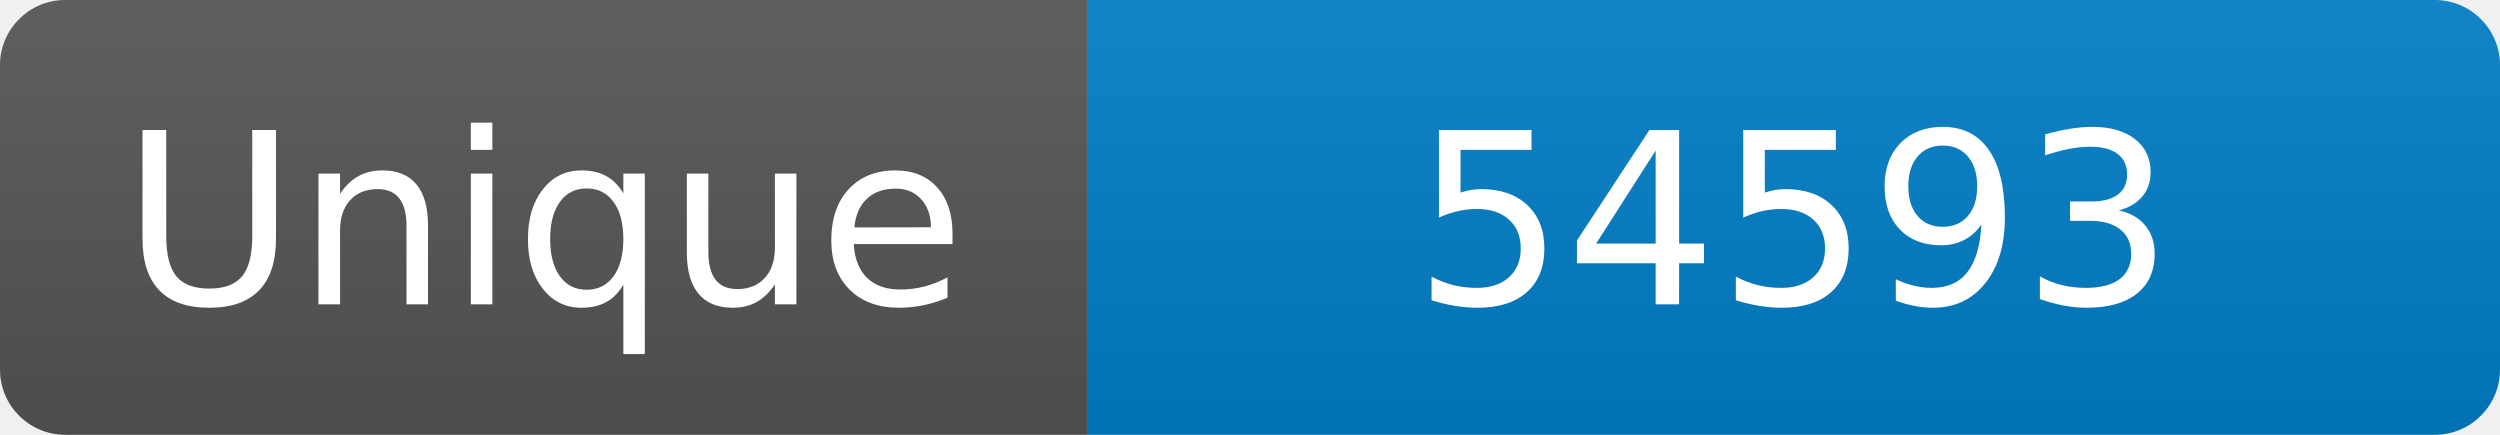
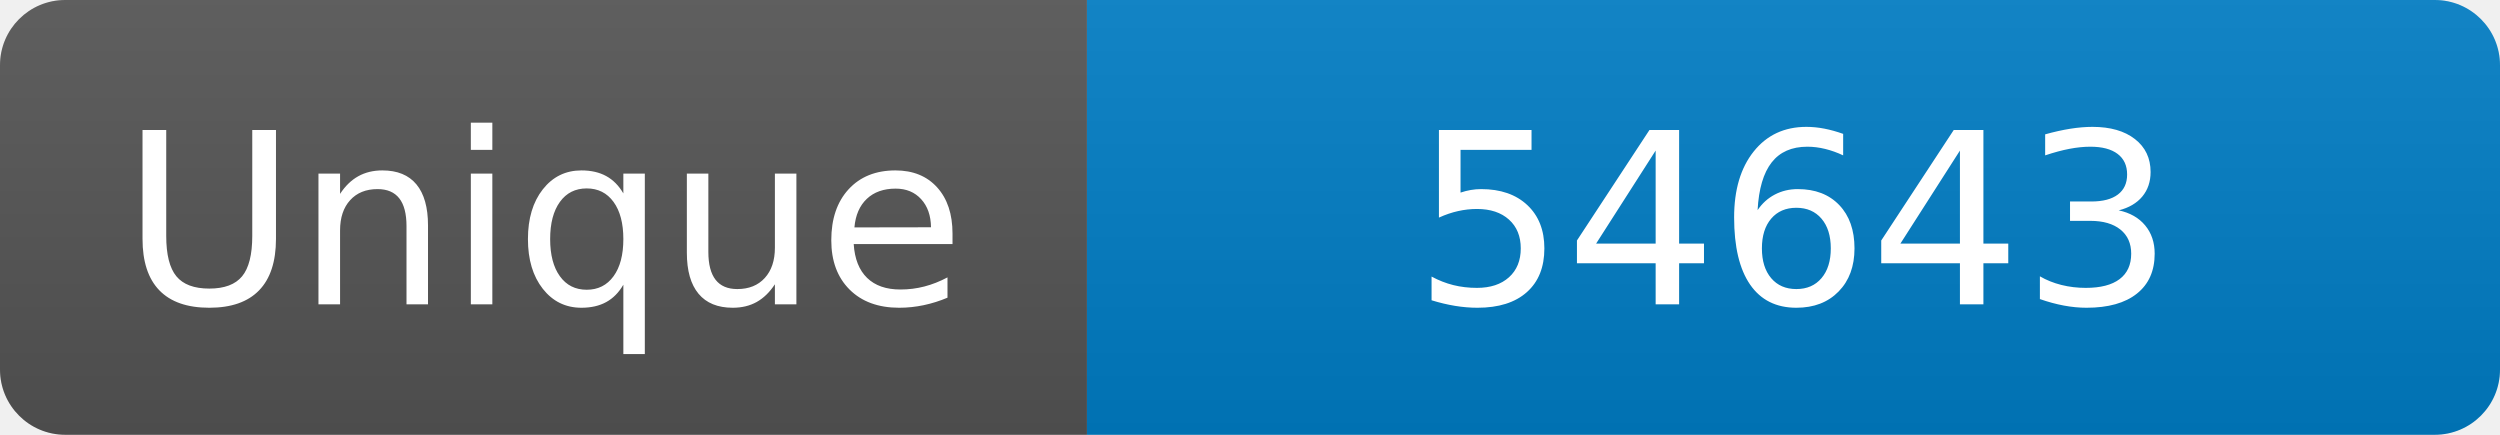
<svg xmlns="http://www.w3.org/2000/svg" width="115" height="20" role="img" aria-label="Maintained?: yes">
  <linearGradient id="s" x2="0" y2="100%">
    <stop offset="0" stop-color="#bbb" stop-opacity=".1" />
    <stop offset="1" stop-opacity=".1" />
  </linearGradient>
  <clipPath id="r">
    <rect width="115" height="20" rx="3" fill="#fff" />
  </clipPath>
  <g clip-path="url(#r)">
    <rect width="50" height="20" fill="#555" />
    <rect x="50" width="160" height="20" fill="#007ec6" />
    <rect width="115" height="20" fill="url(#s)" />
  </g>
  <g fill="#fff" text-anchor="middle" font-family="Verdana,Geneva,DejaVu Sans,sans-serif" font-size="110">
    <text x="250" y="140" transform="scale(.1)" fill="#fff">Unique</text>
-     <text x="825" y="140" transform="scale(.1)" fill="#fff">54593</text>
+     <text x="825" y="140" transform="scale(.1)" fill="#fff">54643</text>
  </g>
</svg>
